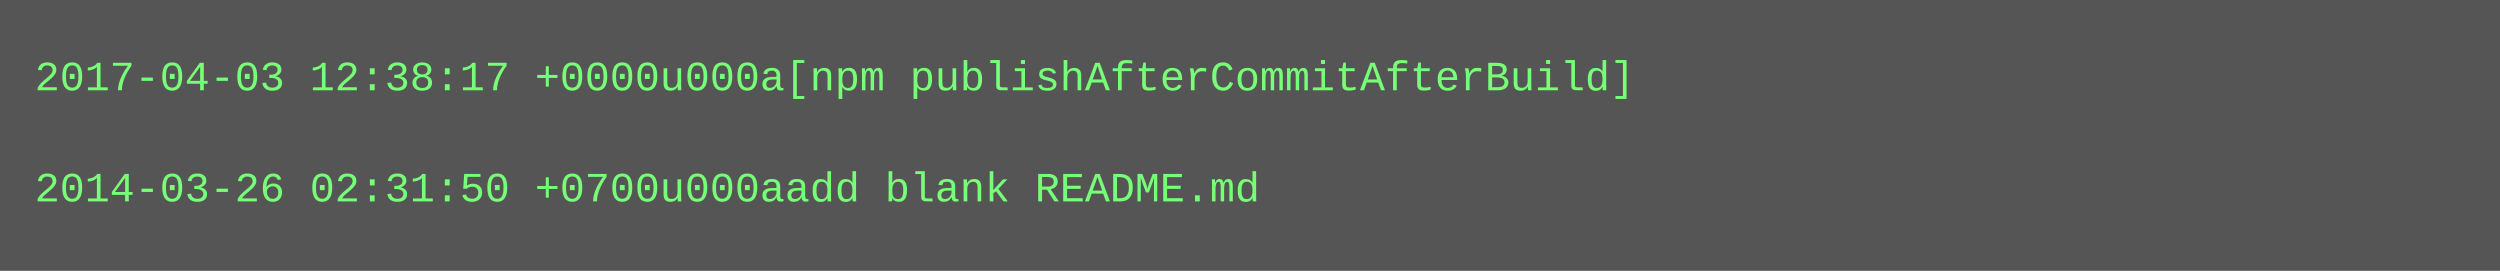
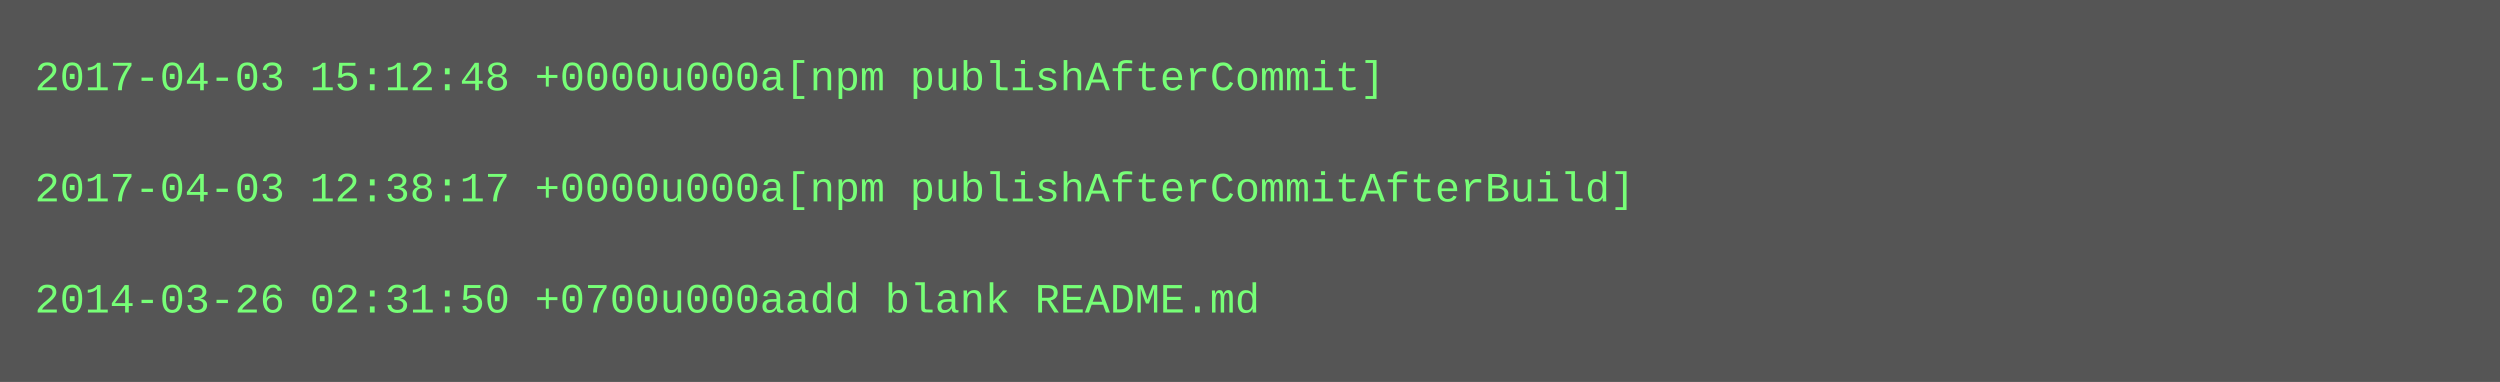
- <svg xmlns="http://www.w3.org/2000/svg" height="78" width="720">
-   <rect height="78" fill="#555" width="720" />
+ <svg xmlns="http://www.w3.org/2000/svg" height="110" width="720">
+   <rect height="110" fill="#555" width="720" />
  <text fill="#7f7" font-family="Courier New" font-size="12" xml:space="preserve">
-     <tspan x="10" y="26">2017-04-03 12:38:17 +0000u000a[npm publishAfterCommitAfterBuild]</tspan>
+     <tspan x="10" y="26">2017-04-03 15:12:48 +0000u000a[npm publishAfterCommit]</tspan>
    <tspan x="10" y="42" />
-     <tspan x="10" y="58">2014-03-26 02:31:50 +0700u000aadd blank README.md</tspan>
+     <tspan x="10" y="58">2017-04-03 12:38:17 +0000u000a[npm publishAfterCommitAfterBuild]</tspan>
+     <tspan x="10" y="74" />
+     <tspan x="10" y="90">2014-03-26 02:31:50 +0700u000aadd blank README.md</tspan>
  </text>
</svg>
